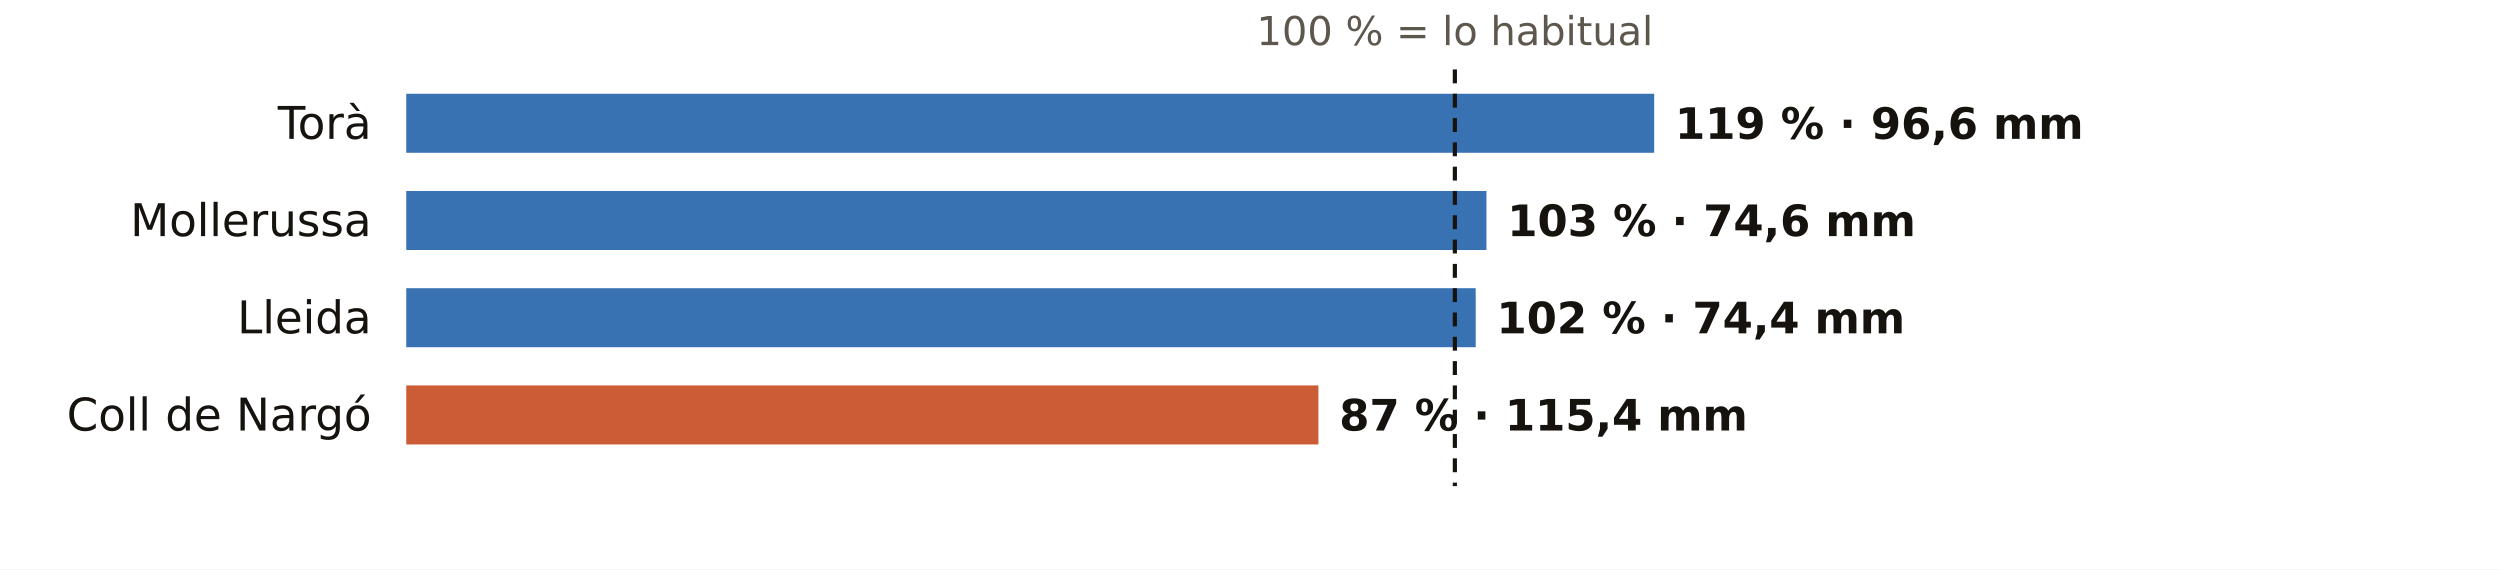
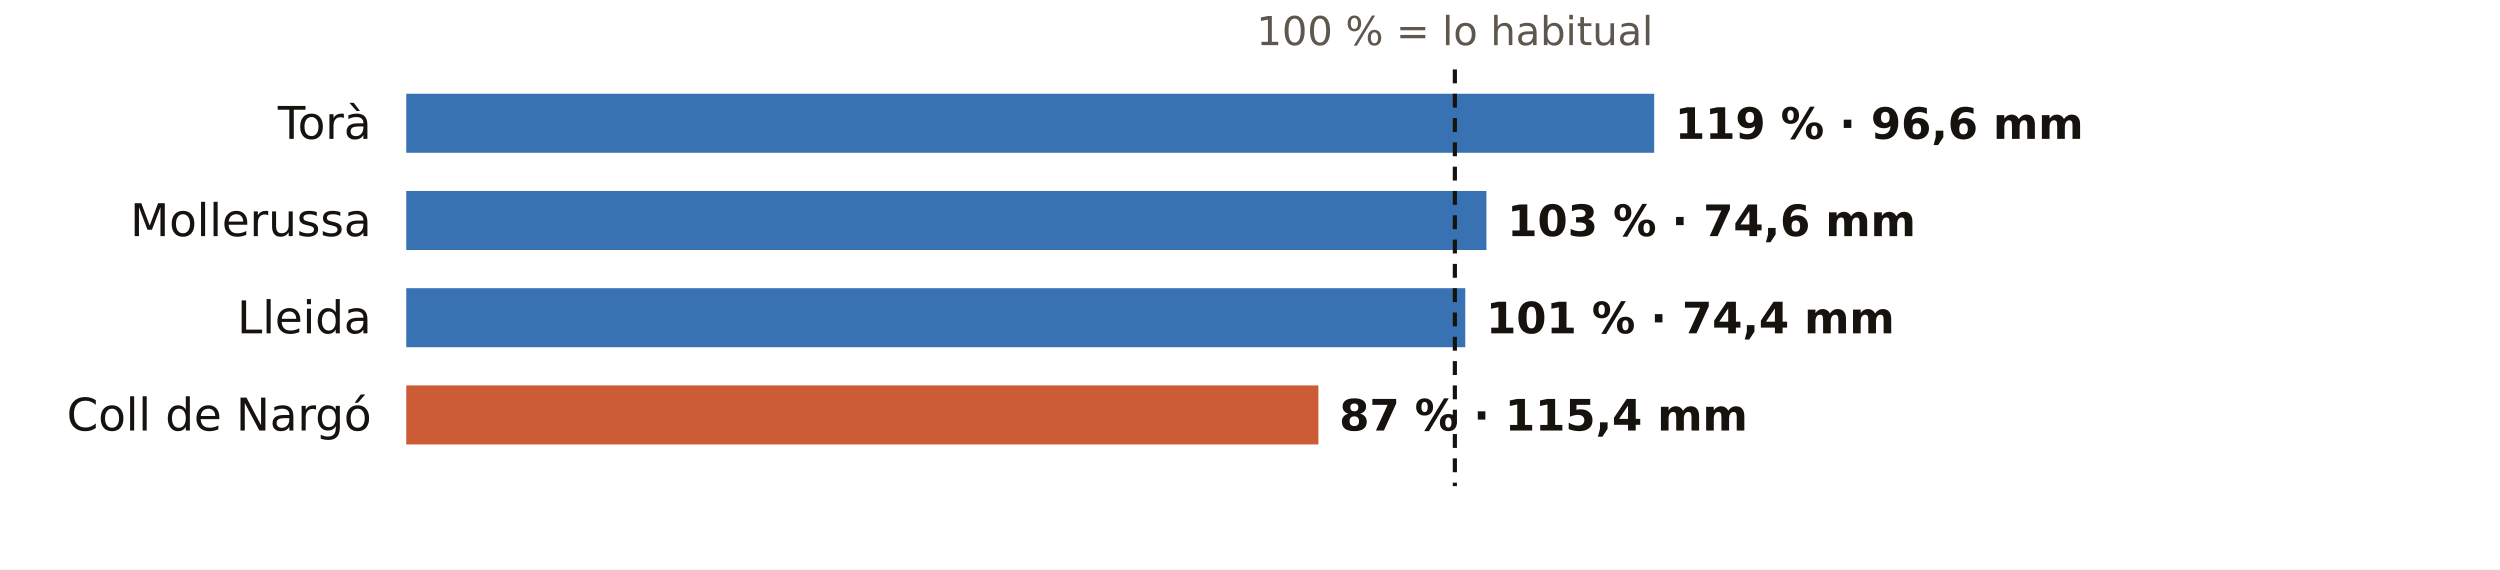
<svg xmlns="http://www.w3.org/2000/svg" viewBox="0 0 720 164" width="720" height="164" role="img" aria-label="El otoño en los pluviómetros de AEMET de Lleida: % de lo habitual">
  <rect width="720" height="164" fill="#FFFFFF" />
  <text x="419.0" y="13.0" font-size="11.5" fill="#5E574E" text-anchor="middle" font-weight="400" font-family="Public Sans, DejaVu Sans, Arial, sans-serif">100 % = lo habitual</text>
  <text x="107.0" y="40.0" font-size="13" fill="#16130F" text-anchor="end" font-weight="500" font-family="Public Sans, DejaVu Sans, Arial, sans-serif">Torà</text>
  <rect x="117" y="27" width="359.4" height="17" fill="#1F5FA8" opacity="0.88" />
  <text x="482.4" y="40.0" font-size="12.5" fill="#16130F" text-anchor="start" font-weight="600" font-family="Public Sans, DejaVu Sans, Arial, sans-serif">119 % · 96,6 mm</text>
  <text x="107.0" y="68.0" font-size="13" fill="#16130F" text-anchor="end" font-weight="500" font-family="Public Sans, DejaVu Sans, Arial, sans-serif">Mollerussa</text>
  <rect x="117" y="55" width="311.1" height="17" fill="#1F5FA8" opacity="0.88" />
  <text x="434.1" y="68.0" font-size="12.5" fill="#16130F" text-anchor="start" font-weight="600" font-family="Public Sans, DejaVu Sans, Arial, sans-serif">103 % · 74,6 mm</text>
  <text x="107.0" y="96.0" font-size="13" fill="#16130F" text-anchor="end" font-weight="500" font-family="Public Sans, DejaVu Sans, Arial, sans-serif">Lleida</text>
-   <rect x="117" y="83" width="308.0" height="17" fill="#1F5FA8" opacity="0.88" />
-   <text x="431.0" y="96.0" font-size="12.5" fill="#16130F" text-anchor="start" font-weight="600" font-family="Public Sans, DejaVu Sans, Arial, sans-serif">102 % · 74,4 mm</text>
+   <rect x="117" y="83" width="305.0" height="17" fill="#1F5FA8" opacity="0.88" />
+   <text x="428.0" y="96.0" font-size="12.5" fill="#16130F" text-anchor="start" font-weight="600" font-family="Public Sans, DejaVu Sans, Arial, sans-serif">101 % · 74,4 mm</text>
  <text x="107.0" y="124.0" font-size="13" fill="#16130F" text-anchor="end" font-weight="500" font-family="Public Sans, DejaVu Sans, Arial, sans-serif">Coll de Nargó</text>
  <rect x="117" y="111" width="262.7" height="17" fill="#C4461A" opacity="0.88" />
  <text x="385.7" y="124.0" font-size="12.5" fill="#16130F" text-anchor="start" font-weight="600" font-family="Public Sans, DejaVu Sans, Arial, sans-serif">87 % · 115,4 mm</text>
  <line x1="419.0" x2="419.0" y1="20" y2="140" stroke="#16130F" stroke-width="1.2" stroke-dasharray="4 3" />
</svg>
